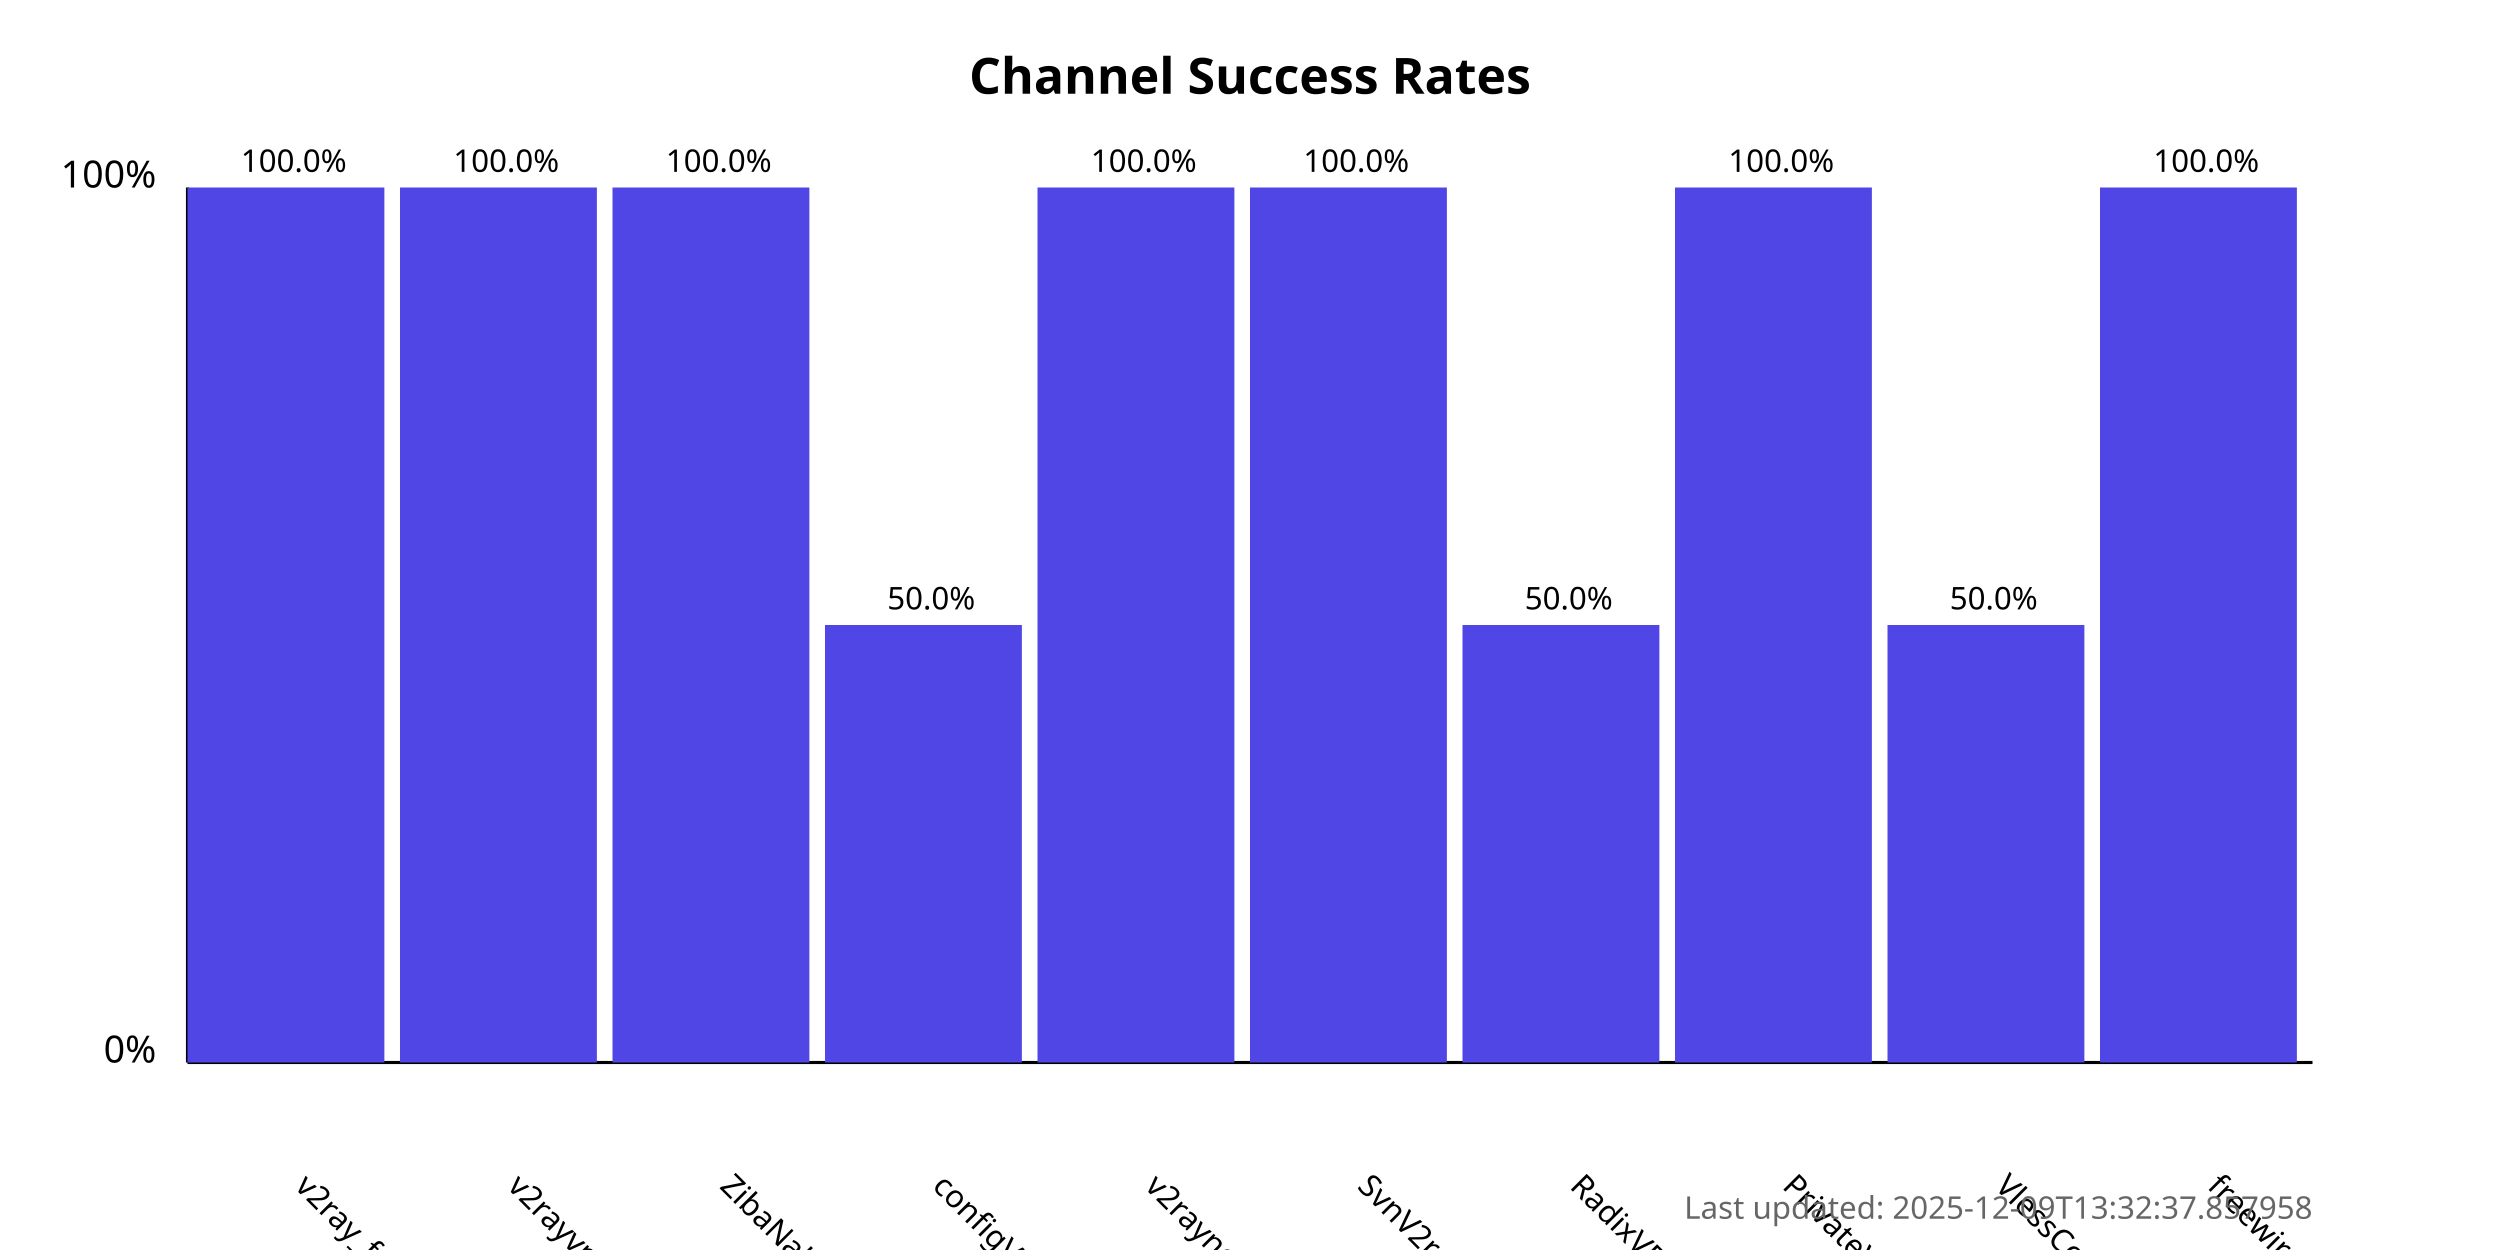
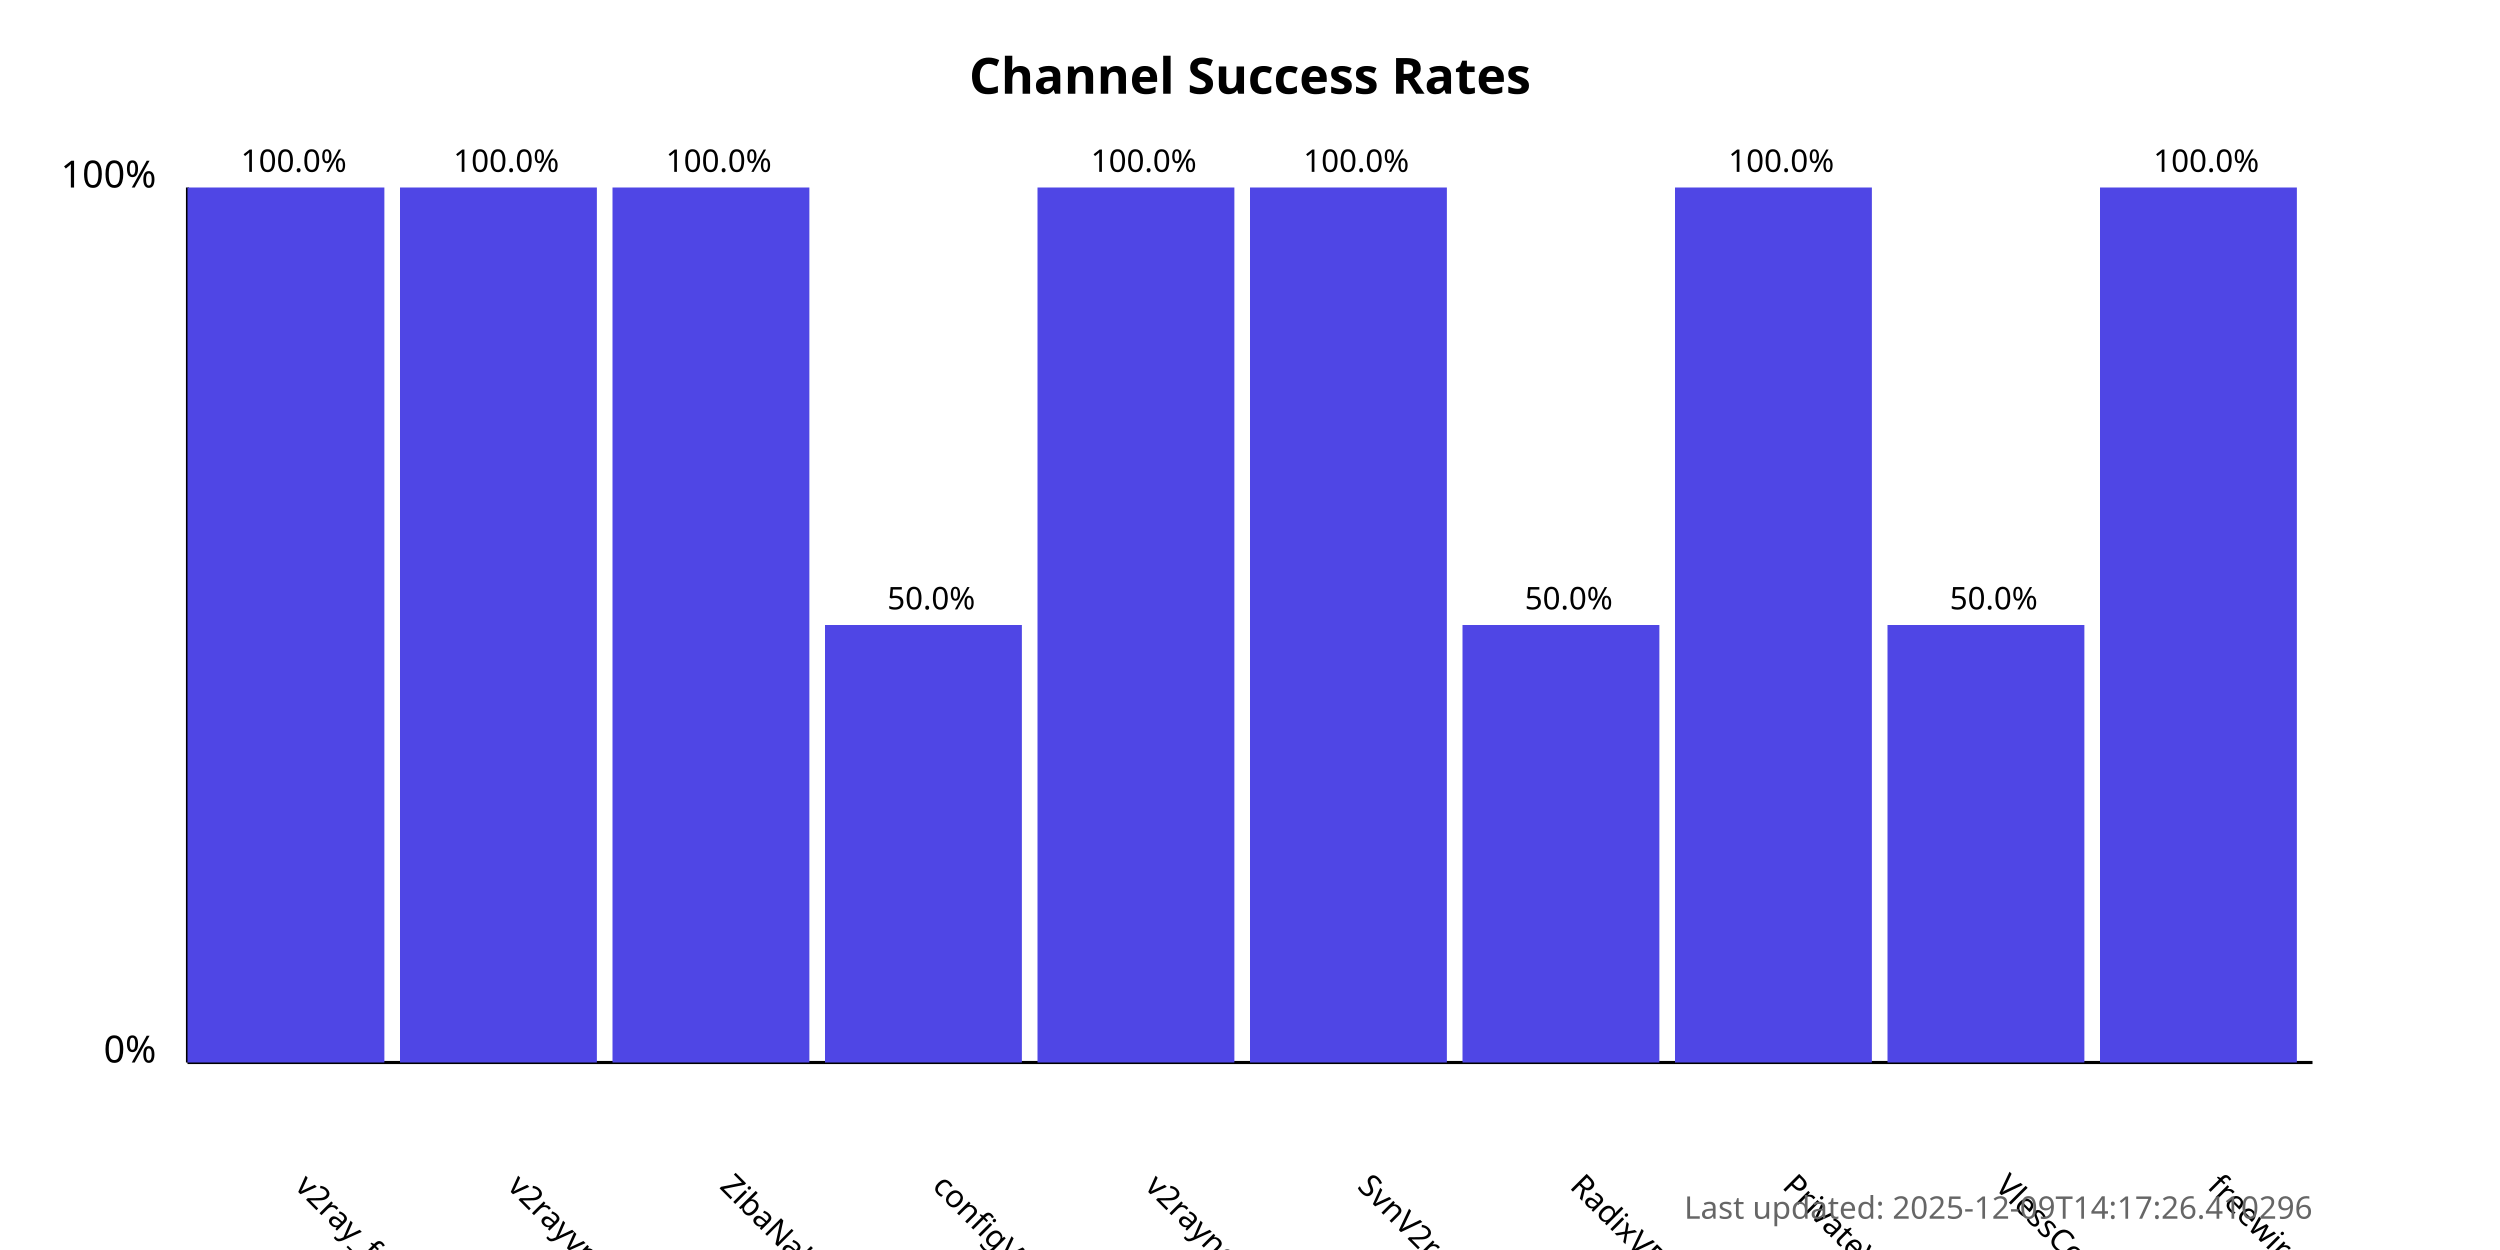
<svg xmlns="http://www.w3.org/2000/svg" width="800" height="400">
  <style>
            .chart-title { font: bold 16px sans-serif; }
            .axis-label { font: 12px sans-serif; }
            .tick-label { font: 10px sans-serif; }
            .bar { fill: #4f46e5; }
            .bar:hover { fill: #6366f1; }
            .timestamp { font: 10px sans-serif; fill: #666; }
        </style>
  <text x="400.0" y="30" text-anchor="middle" class="chart-title">
            Channel Success Rates
        </text>
  <line x1="60" y1="340" x2="60" y2="60" stroke="black" stroke-width="1" />
  <line x1="60" y1="340" x2="740" y2="340" stroke="black" stroke-width="1" />
  <text x="50" y="340" text-anchor="end" class="axis-label">0%</text>
  <text x="50" y="60" text-anchor="end" class="axis-label">100%</text>
  <g>
    <rect x="60" y="60.0" width="63.0" height="280.0" class="bar" />
    <text x="94.0" y="380" transform="rotate(45, 94.0, 380)" text-anchor="start" class="tick-label">
                v2ray_free_conf
            </text>
    <text x="94.0" y="55.0" text-anchor="middle" class="tick-label">
                100.0%
            </text>
  </g>
  <g>
    <rect x="128.0" y="60.0" width="63.0" height="280.0" class="bar" />
    <text x="162.0" y="380" transform="rotate(45, 162.0, 380)" text-anchor="start" class="tick-label">
                v2rayvpno
            </text>
    <text x="162.0" y="55.0" text-anchor="middle" class="tick-label">
                100.0%
            </text>
  </g>
  <g>
    <rect x="196.0" y="60.0" width="63.0" height="280.0" class="bar" />
    <text x="230.0" y="380" transform="rotate(45, 230.0, 380)" text-anchor="start" class="tick-label">
                ZibaNabz
            </text>
    <text x="230.0" y="55.0" text-anchor="middle" class="tick-label">
                100.0%
            </text>
  </g>
  <g>
    <rect x="264.0" y="200.0" width="63.0" height="140.0" class="bar" />
    <text x="298.0" y="380" transform="rotate(45, 298.0, 380)" text-anchor="start" class="tick-label">
                configV2rayForFree
            </text>
    <text x="298.0" y="195.0" text-anchor="middle" class="tick-label">
                50.0%
            </text>
  </g>
  <g>
    <rect x="332.0" y="60.0" width="63.0" height="280.0" class="bar" />
    <text x="366.0" y="380" transform="rotate(45, 366.0, 380)" text-anchor="start" class="tick-label">
                v2rayngvpn
            </text>
    <text x="366.0" y="55.0" text-anchor="middle" class="tick-label">
                100.0%
            </text>
  </g>
  <g>
    <rect x="400.0" y="60.0" width="63.0" height="280.0" class="bar" />
    <text x="434.0" y="380" transform="rotate(45, 434.0, 380)" text-anchor="start" class="tick-label">
                SvnV2ray
            </text>
    <text x="434.0" y="55.0" text-anchor="middle" class="tick-label">
                100.0%
            </text>
  </g>
  <g>
    <rect x="468.0" y="200.0" width="63.0" height="140.0" class="bar" />
    <text x="502.0" y="380" transform="rotate(45, 502.0, 380)" text-anchor="start" class="tick-label">
                RadixVPN
            </text>
    <text x="502.0" y="195.0" text-anchor="middle" class="tick-label">
                50.0%
            </text>
  </g>
  <g>
    <rect x="536.0" y="60.0" width="63.0" height="280.0" class="bar" />
    <text x="570.0" y="380" transform="rotate(45, 570.0, 380)" text-anchor="start" class="tick-label">
                PrivateVPNs
            </text>
    <text x="570.0" y="55.0" text-anchor="middle" class="tick-label">
                100.0%
            </text>
  </g>
  <g>
    <rect x="604.0" y="200.0" width="63.0" height="140.0" class="bar" />
    <text x="638.0" y="380" transform="rotate(45, 638.0, 380)" text-anchor="start" class="tick-label">
                VlessConfig
            </text>
    <text x="638.0" y="195.0" text-anchor="middle" class="tick-label">
                50.0%
            </text>
  </g>
  <g>
    <rect x="672.0" y="60.0" width="63.0" height="280.0" class="bar" />
    <text x="706.0" y="380" transform="rotate(45, 706.0, 380)" text-anchor="start" class="tick-label">
                freewireguard
            </text>
    <text x="706.0" y="55.0" text-anchor="middle" class="tick-label">
                100.0%
            </text>
  </g>
  <text x="740" y="390" text-anchor="end" class="timestamp">
-             Last updated: 2025-12-09T13:32:37.857958
+             Last updated: 2025-12-09T14:17:26.410296
        </text>
</svg>
